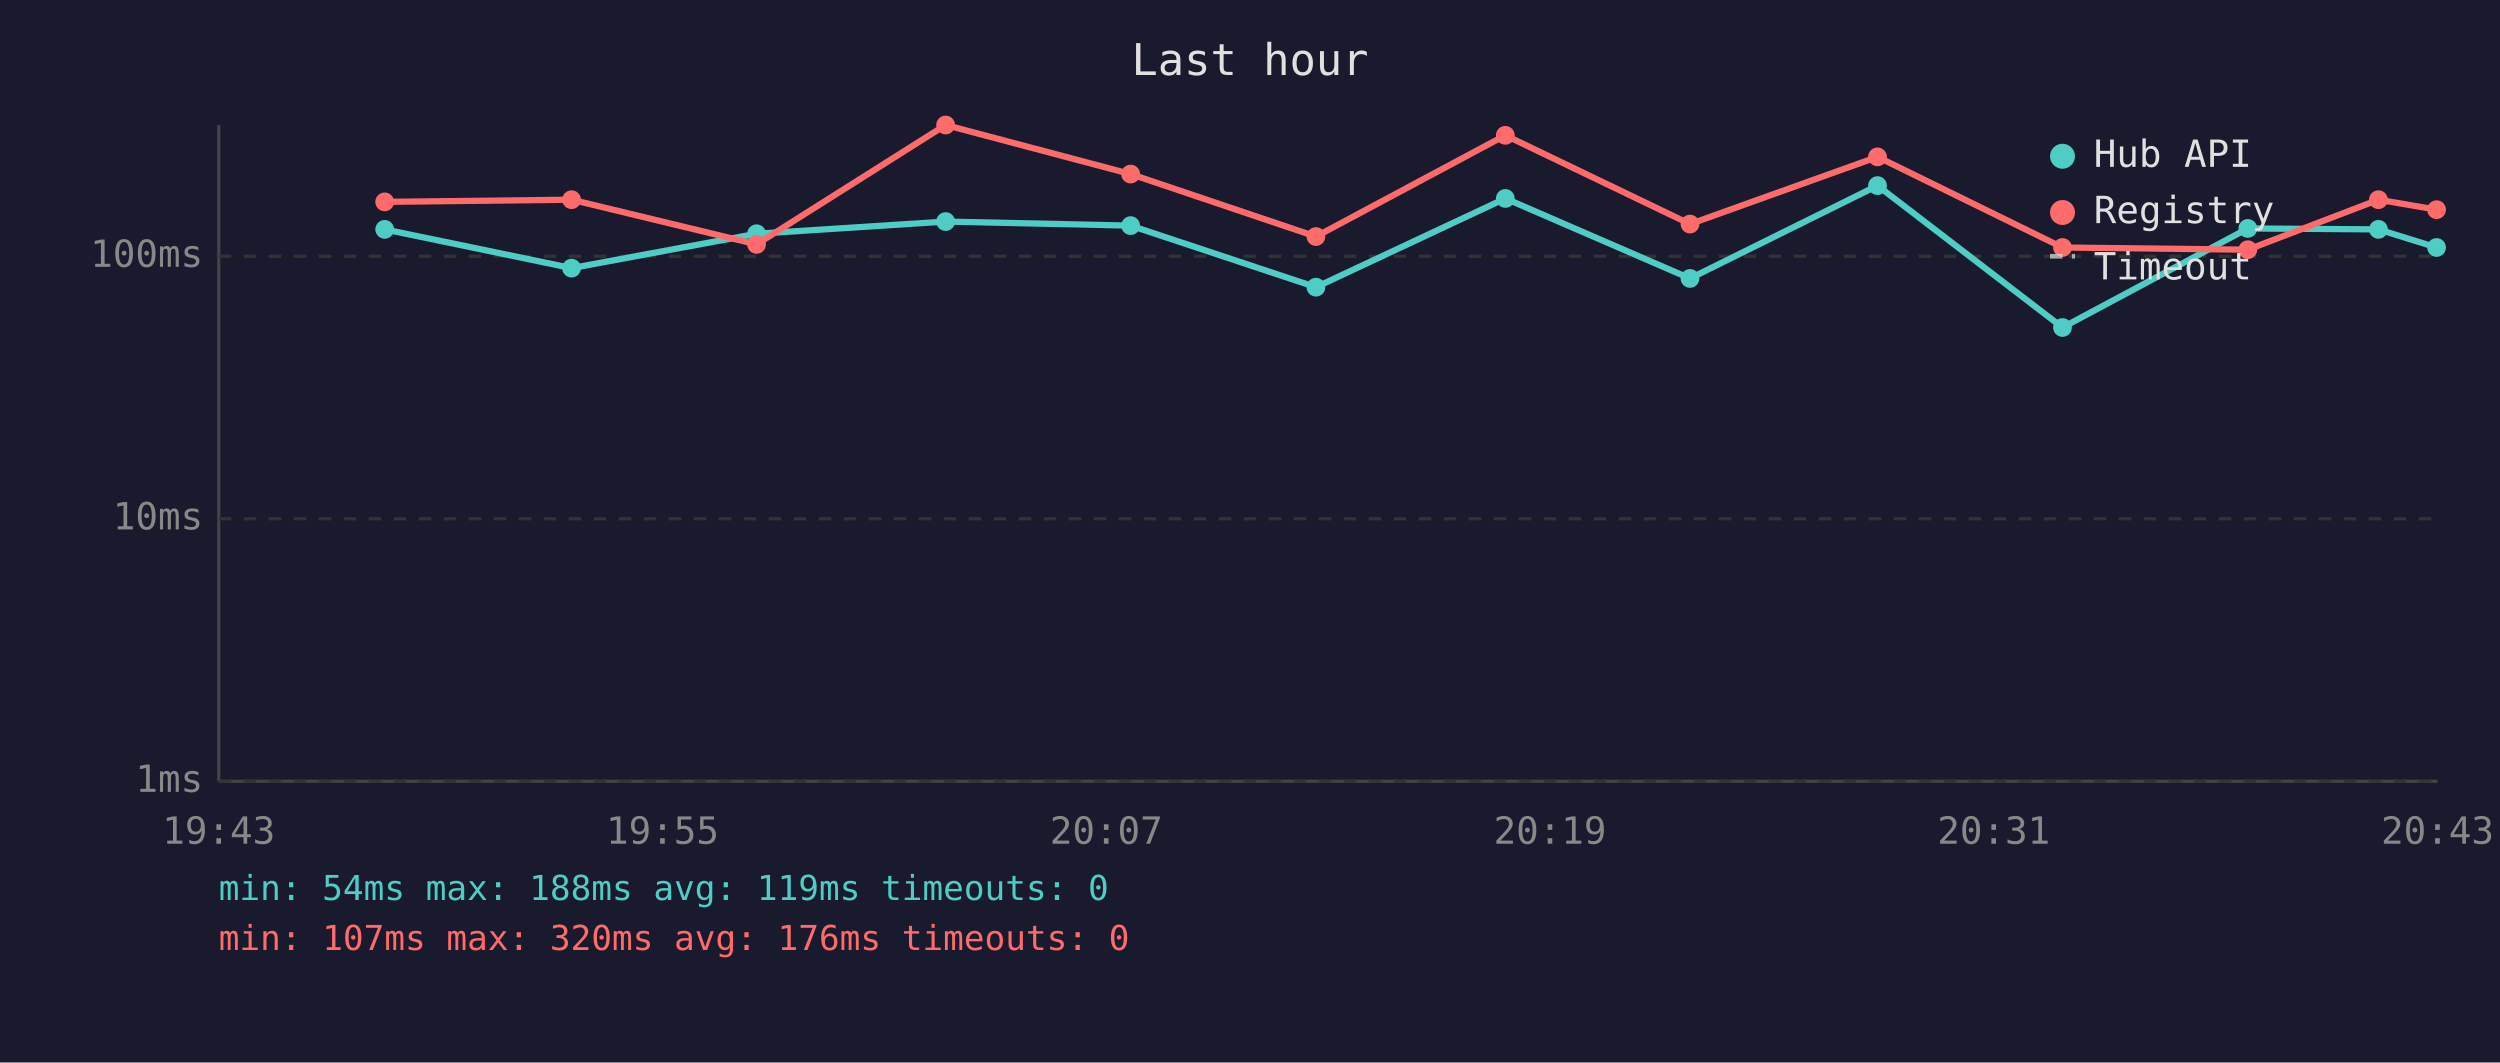
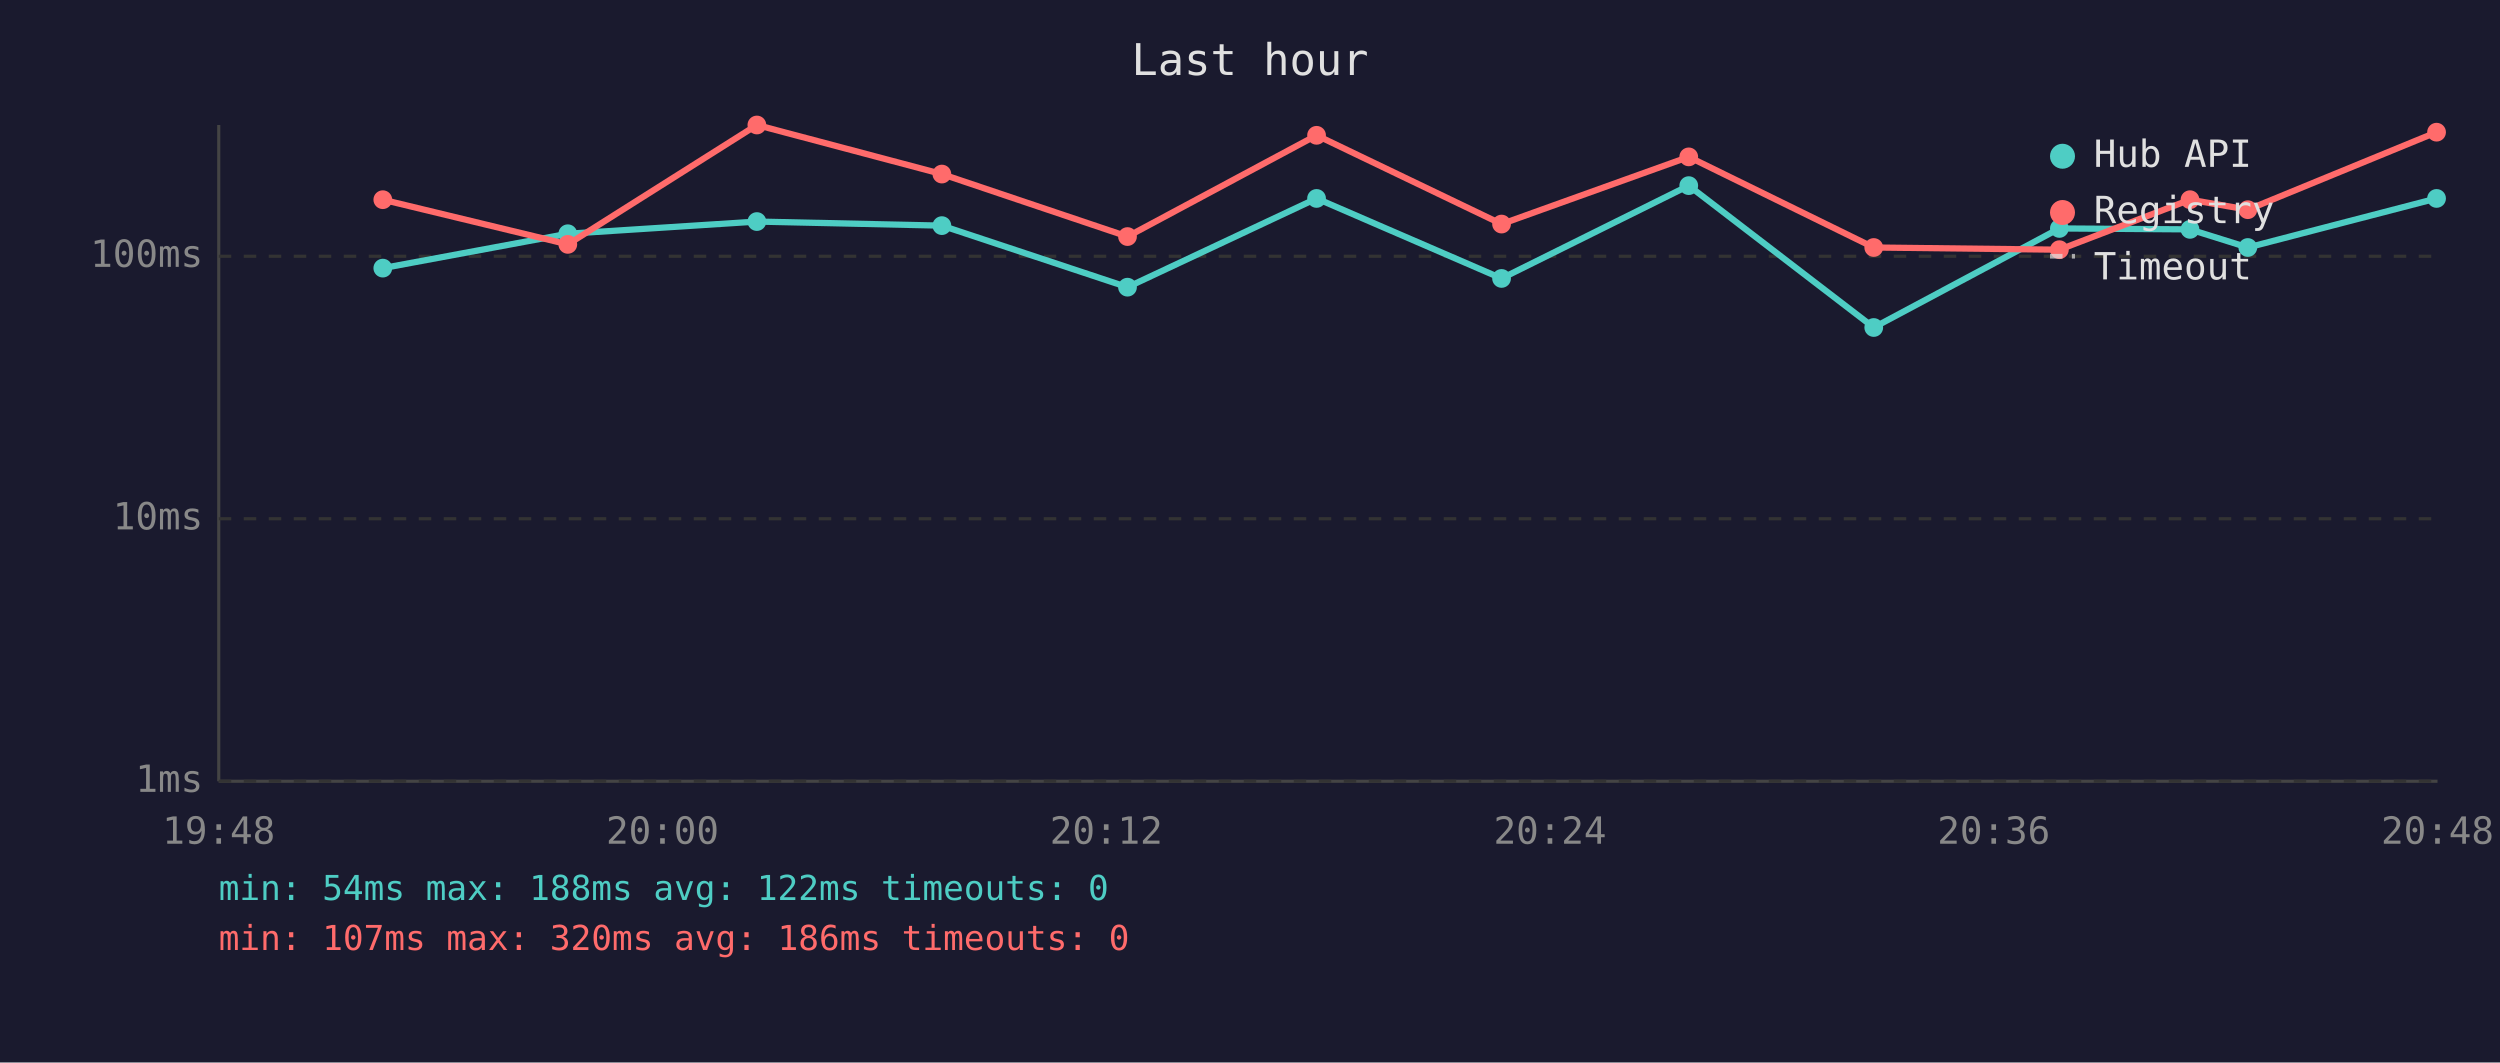
<svg xmlns="http://www.w3.org/2000/svg" viewBox="0 0 800 340" font-family="monospace" font-size="12">
  <rect width="800" height="340" fill="#1a1a2e" />
  <text x="400" y="24" fill="#e0e0e0" font-size="14" text-anchor="middle">Last hour</text>
  <line x1="70" y1="40" x2="70" y2="250" stroke="#444" stroke-width="1" />
  <line x1="70" y1="250" x2="780" y2="250" stroke="#444" stroke-width="1" />
  <line x1="70" y1="250" x2="780" y2="250" stroke="#333" stroke-width="1" stroke-dasharray="4" />
  <text x="65" y="250" fill="#888" text-anchor="end" dominant-baseline="middle">1ms</text>
  <line x1="70" y1="166" x2="780" y2="166" stroke="#333" stroke-width="1" stroke-dasharray="4" />
  <text x="65" y="166" fill="#888" text-anchor="end" dominant-baseline="middle">10ms</text>
  <line x1="70" y1="82" x2="780" y2="82" stroke="#333" stroke-width="1" stroke-dasharray="4" />
  <text x="65" y="82" fill="#888" text-anchor="end" dominant-baseline="middle">100ms</text>
-   <text x="70" y="270" fill="#888" text-anchor="middle">19:43</text>
-   <text x="212" y="270" fill="#888" text-anchor="middle">19:55</text>
-   <text x="354" y="270" fill="#888" text-anchor="middle">20:07</text>
-   <text x="496" y="270" fill="#888" text-anchor="middle">20:19</text>
-   <text x="638" y="270" fill="#888" text-anchor="middle">20:31</text>
-   <text x="780" y="270" fill="#888" text-anchor="middle">20:43</text>
-   <polyline points="123.1,73.4 182.9,85.8 242.1,74.8 302.6,70.9 361.8,72.2 421.1,91.9 481.7,63.5 540.8,89.1 600.8,59.4 660.0,104.8 719.3,73.1 761.1,73.4 779.7,79.2" fill="none" stroke="#4ecdc4" stroke-width="2" opacity="1" />
-   <circle cx="123.1" cy="73.4" r="3" fill="#4ecdc4" />
-   <circle cx="182.9" cy="85.8" r="3" fill="#4ecdc4" />
-   <circle cx="242.1" cy="74.8" r="3" fill="#4ecdc4" />
-   <circle cx="302.6" cy="70.9" r="3" fill="#4ecdc4" />
-   <circle cx="361.8" cy="72.2" r="3" fill="#4ecdc4" />
-   <circle cx="421.1" cy="91.9" r="3" fill="#4ecdc4" />
-   <circle cx="481.7" cy="63.5" r="3" fill="#4ecdc4" />
-   <circle cx="540.8" cy="89.1" r="3" fill="#4ecdc4" />
-   <circle cx="600.8" cy="59.4" r="3" fill="#4ecdc4" />
-   <circle cx="660.0" cy="104.8" r="3" fill="#4ecdc4" />
-   <circle cx="719.3" cy="73.1" r="3" fill="#4ecdc4" />
-   <circle cx="761.1" cy="73.4" r="3" fill="#4ecdc4" />
-   <circle cx="779.7" cy="79.2" r="3" fill="#4ecdc4" />
-   <polyline points="123.1,64.6 182.9,63.9 242.1,78.2 302.6,40.0 361.8,55.7 421.1,75.7 481.7,43.3 540.8,71.7 600.8,50.2 660.0,79.2 719.3,79.9 761.1,63.9 779.7,67.1" fill="none" stroke="#ff6b6b" stroke-width="2" opacity="1" />
-   <circle cx="123.1" cy="64.6" r="3" fill="#ff6b6b" />
-   <circle cx="182.9" cy="63.9" r="3" fill="#ff6b6b" />
-   <circle cx="242.1" cy="78.2" r="3" fill="#ff6b6b" />
-   <circle cx="302.6" cy="40.0" r="3" fill="#ff6b6b" />
-   <circle cx="361.8" cy="55.7" r="3" fill="#ff6b6b" />
-   <circle cx="421.1" cy="75.7" r="3" fill="#ff6b6b" />
-   <circle cx="481.7" cy="43.3" r="3" fill="#ff6b6b" />
-   <circle cx="540.8" cy="71.7" r="3" fill="#ff6b6b" />
-   <circle cx="600.8" cy="50.2" r="3" fill="#ff6b6b" />
-   <circle cx="660.0" cy="79.2" r="3" fill="#ff6b6b" />
-   <circle cx="719.3" cy="79.9" r="3" fill="#ff6b6b" />
-   <circle cx="761.1" cy="63.9" r="3" fill="#ff6b6b" />
-   <circle cx="779.7" cy="67.1" r="3" fill="#ff6b6b" />
+   <text x="70" y="270" fill="#888" text-anchor="middle">19:48</text>
+   <text x="212" y="270" fill="#888" text-anchor="middle">20:00</text>
+   <text x="354" y="270" fill="#888" text-anchor="middle">20:12</text>
+   <text x="496" y="270" fill="#888" text-anchor="middle">20:24</text>
+   <text x="638" y="270" fill="#888" text-anchor="middle">20:36</text>
+   <text x="780" y="270" fill="#888" text-anchor="middle">20:48</text>
+   <polyline points="122.5,85.8 181.7,74.8 242.2,70.9 301.4,72.2 360.8,91.9 421.3,63.5 480.5,89.1 540.4,59.4 599.6,104.8 659.0,73.1 700.8,73.4 719.3,79.2 779.7,63.5" fill="none" stroke="#4ecdc4" stroke-width="2" opacity="1" />
+   <circle cx="122.5" cy="85.8" r="3" fill="#4ecdc4" />
+   <circle cx="181.7" cy="74.8" r="3" fill="#4ecdc4" />
+   <circle cx="242.2" cy="70.9" r="3" fill="#4ecdc4" />
+   <circle cx="301.4" cy="72.2" r="3" fill="#4ecdc4" />
+   <circle cx="360.8" cy="91.9" r="3" fill="#4ecdc4" />
+   <circle cx="421.3" cy="63.5" r="3" fill="#4ecdc4" />
+   <circle cx="480.5" cy="89.1" r="3" fill="#4ecdc4" />
+   <circle cx="540.4" cy="59.4" r="3" fill="#4ecdc4" />
+   <circle cx="599.6" cy="104.8" r="3" fill="#4ecdc4" />
+   <circle cx="659.0" cy="73.1" r="3" fill="#4ecdc4" />
+   <circle cx="700.8" cy="73.4" r="3" fill="#4ecdc4" />
+   <circle cx="719.3" cy="79.2" r="3" fill="#4ecdc4" />
+   <circle cx="779.7" cy="63.5" r="3" fill="#4ecdc4" />
+   <polyline points="122.5,63.9 181.7,78.2 242.2,40.0 301.4,55.7 360.8,75.7 421.3,43.3 480.5,71.7 540.4,50.2 599.6,79.2 659.0,79.9 700.8,63.9 719.3,67.1 779.7,42.3" fill="none" stroke="#ff6b6b" stroke-width="2" opacity="1" />
+   <circle cx="122.5" cy="63.9" r="3" fill="#ff6b6b" />
+   <circle cx="181.7" cy="78.2" r="3" fill="#ff6b6b" />
+   <circle cx="242.2" cy="40.0" r="3" fill="#ff6b6b" />
+   <circle cx="301.4" cy="55.7" r="3" fill="#ff6b6b" />
+   <circle cx="360.8" cy="75.7" r="3" fill="#ff6b6b" />
+   <circle cx="421.3" cy="43.3" r="3" fill="#ff6b6b" />
+   <circle cx="480.5" cy="71.7" r="3" fill="#ff6b6b" />
+   <circle cx="540.4" cy="50.2" r="3" fill="#ff6b6b" />
+   <circle cx="599.6" cy="79.2" r="3" fill="#ff6b6b" />
+   <circle cx="659.0" cy="79.9" r="3" fill="#ff6b6b" />
+   <circle cx="700.8" cy="63.9" r="3" fill="#ff6b6b" />
+   <circle cx="719.3" cy="67.1" r="3" fill="#ff6b6b" />
+   <circle cx="779.7" cy="42.3" r="3" fill="#ff6b6b" />
  <circle cx="660" cy="50" r="4" fill="#4ecdc4" />
  <text x="670" y="50" fill="#e0e0e0" dominant-baseline="middle">Hub API</text>
  <circle cx="660" cy="68" r="4" fill="#ff6b6b" />
  <text x="670" y="68" fill="#e0e0e0" dominant-baseline="middle">Registry</text>
  <line x1="656" y1="82" x2="664" y2="82" stroke="#e0e0e0" stroke-width="1.5" stroke-dasharray="4,3" opacity="0.7" />
  <text x="670" y="86" fill="#e0e0e0" dominant-baseline="middle">Timeout</text>
-   <text x="70" y="288" fill="#4ecdc4" font-size="11">min: 54ms  max: 188ms  avg: 119ms  timeouts: 0</text>
-   <text x="70" y="304" fill="#ff6b6b" font-size="11">min: 107ms  max: 320ms  avg: 176ms  timeouts: 0</text>
+   <text x="70" y="288" fill="#4ecdc4" font-size="11">min: 54ms  max: 188ms  avg: 122ms  timeouts: 0</text>
+   <text x="70" y="304" fill="#ff6b6b" font-size="11">min: 107ms  max: 320ms  avg: 186ms  timeouts: 0</text>
</svg>
